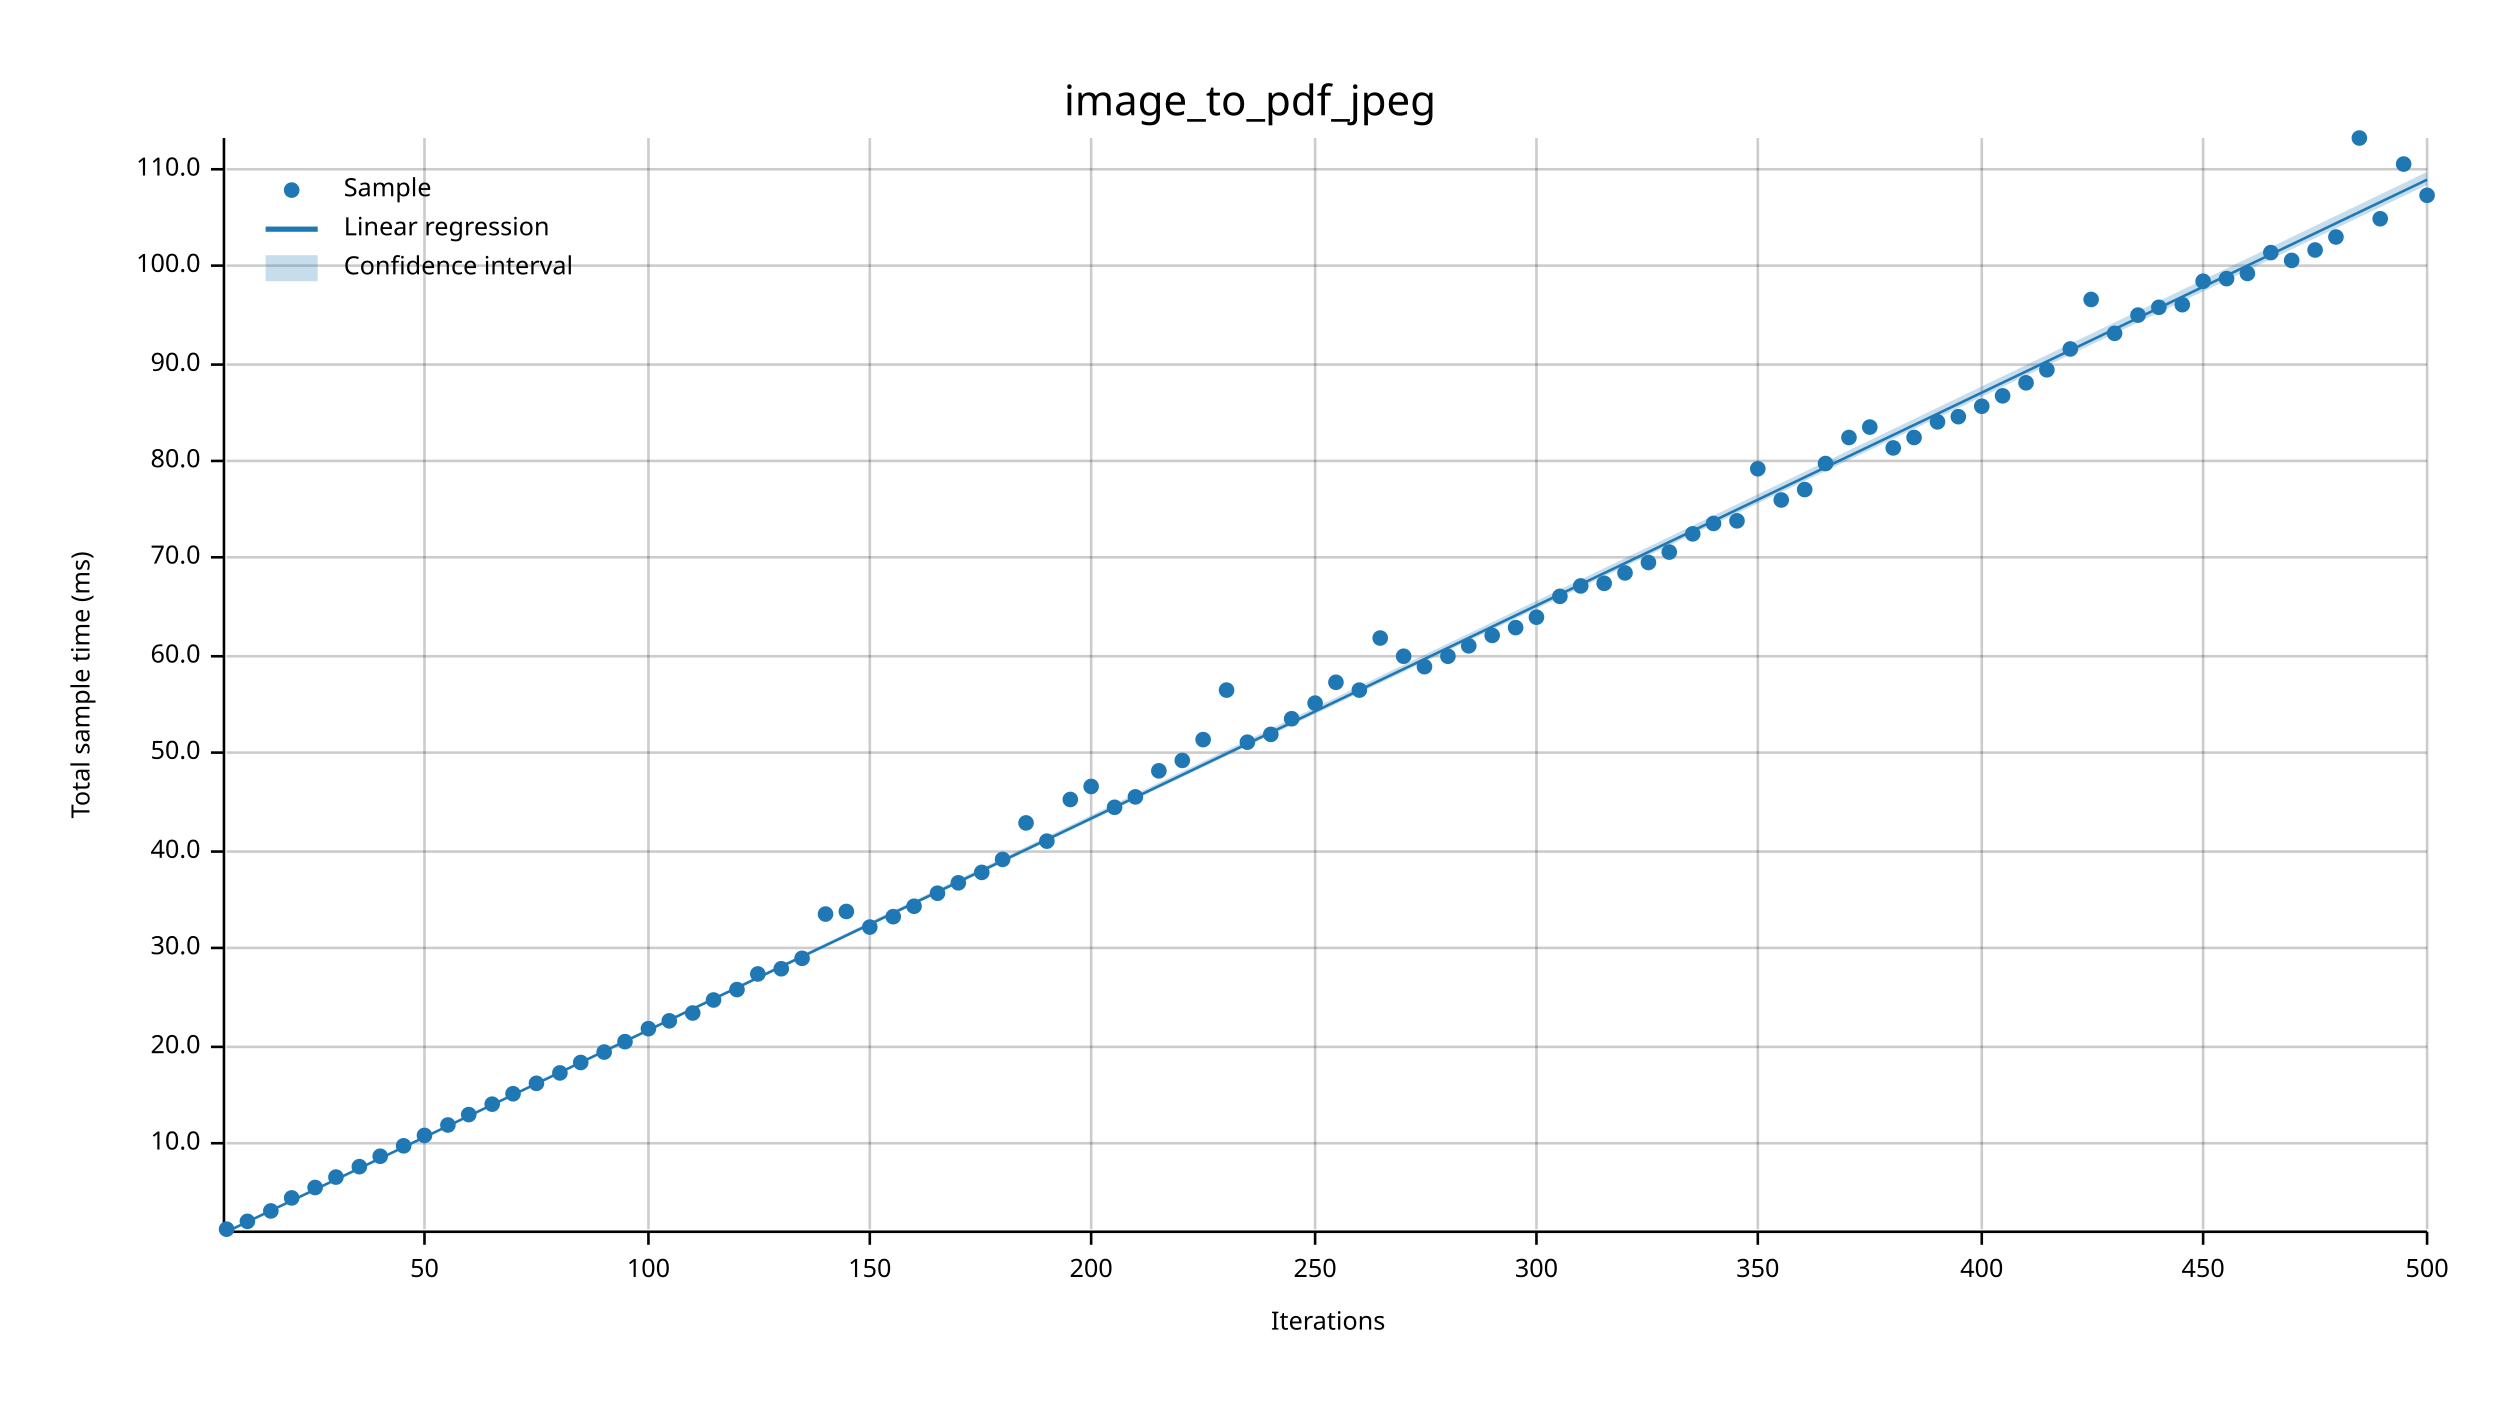
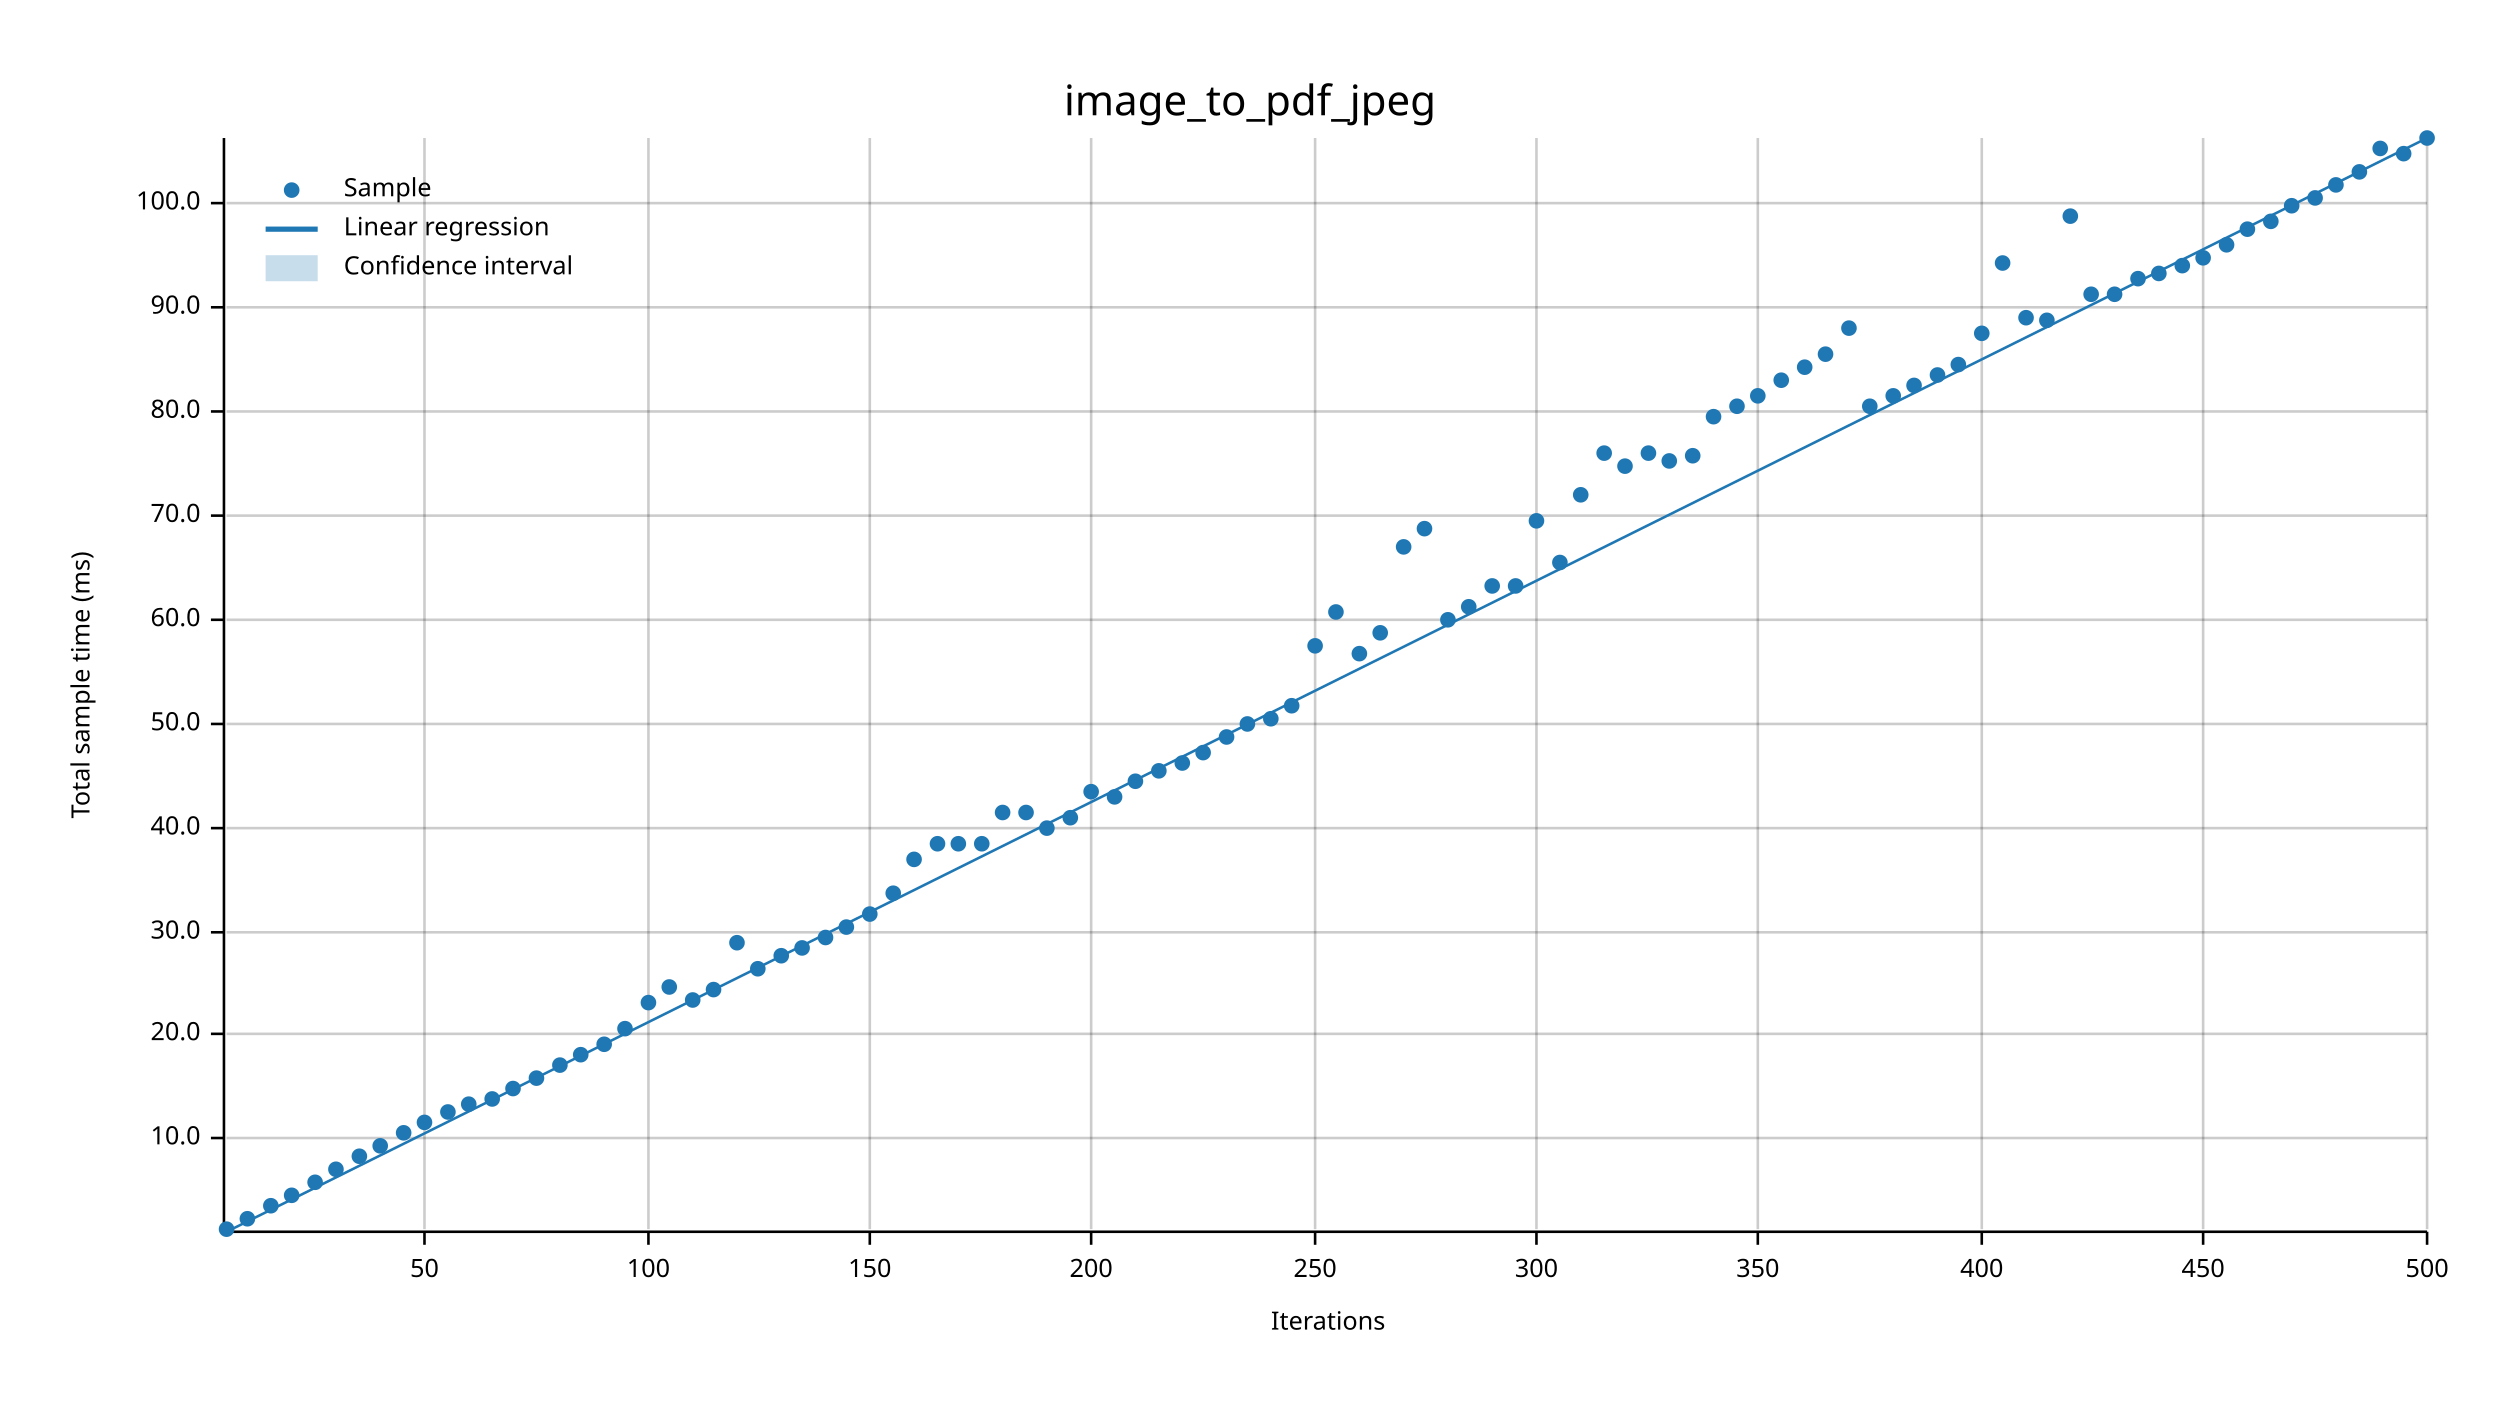
<svg xmlns="http://www.w3.org/2000/svg" width="960" height="540" viewBox="0 0 960 540">
  <text x="480" y="32" dy="0.76em" text-anchor="middle" font-family="sans-serif" font-size="16.129" opacity="1" fill="#000000">
image_to_pdf_jpeg
</text>
  <text x="27" y="263" dy="0.76em" text-anchor="middle" font-family="sans-serif" font-size="9.677" opacity="1" fill="#000000" transform="rotate(270, 27, 263)">
Total sample time (ms)
</text>
  <text x="510" y="513" dy="-0.5ex" text-anchor="middle" font-family="sans-serif" font-size="9.677" opacity="1" fill="#000000">
Iterations
</text>
  <line opacity="0.2" stroke="#000000" stroke-width="1" x1="163" y1="472" x2="163" y2="53" />
  <line opacity="0.2" stroke="#000000" stroke-width="1" x1="249" y1="472" x2="249" y2="53" />
  <line opacity="0.2" stroke="#000000" stroke-width="1" x1="334" y1="472" x2="334" y2="53" />
  <line opacity="0.2" stroke="#000000" stroke-width="1" x1="419" y1="472" x2="419" y2="53" />
  <line opacity="0.2" stroke="#000000" stroke-width="1" x1="505" y1="472" x2="505" y2="53" />
  <line opacity="0.2" stroke="#000000" stroke-width="1" x1="590" y1="472" x2="590" y2="53" />
  <line opacity="0.2" stroke="#000000" stroke-width="1" x1="675" y1="472" x2="675" y2="53" />
  <line opacity="0.2" stroke="#000000" stroke-width="1" x1="761" y1="472" x2="761" y2="53" />
  <line opacity="0.2" stroke="#000000" stroke-width="1" x1="846" y1="472" x2="846" y2="53" />
  <line opacity="0.2" stroke="#000000" stroke-width="1" x1="932" y1="472" x2="932" y2="53" />
-   <line opacity="0.2" stroke="#000000" stroke-width="1" x1="87" y1="439" x2="932" y2="439" />
-   <line opacity="0.2" stroke="#000000" stroke-width="1" x1="87" y1="402" x2="932" y2="402" />
-   <line opacity="0.2" stroke="#000000" stroke-width="1" x1="87" y1="364" x2="932" y2="364" />
-   <line opacity="0.2" stroke="#000000" stroke-width="1" x1="87" y1="327" x2="932" y2="327" />
-   <line opacity="0.2" stroke="#000000" stroke-width="1" x1="87" y1="289" x2="932" y2="289" />
-   <line opacity="0.2" stroke="#000000" stroke-width="1" x1="87" y1="252" x2="932" y2="252" />
-   <line opacity="0.2" stroke="#000000" stroke-width="1" x1="87" y1="214" x2="932" y2="214" />
-   <line opacity="0.2" stroke="#000000" stroke-width="1" x1="87" y1="177" x2="932" y2="177" />
-   <line opacity="0.2" stroke="#000000" stroke-width="1" x1="87" y1="140" x2="932" y2="140" />
-   <line opacity="0.2" stroke="#000000" stroke-width="1" x1="87" y1="102" x2="932" y2="102" />
-   <line opacity="0.2" stroke="#000000" stroke-width="1" x1="87" y1="65" x2="932" y2="65" />
+   <line opacity="0.2" stroke="#000000" stroke-width="1" x1="87" y1="437" x2="932" y2="437" />
+   <line opacity="0.2" stroke="#000000" stroke-width="1" x1="87" y1="397" x2="932" y2="397" />
+   <line opacity="0.2" stroke="#000000" stroke-width="1" x1="87" y1="358" x2="932" y2="358" />
+   <line opacity="0.2" stroke="#000000" stroke-width="1" x1="87" y1="318" x2="932" y2="318" />
+   <line opacity="0.2" stroke="#000000" stroke-width="1" x1="87" y1="278" x2="932" y2="278" />
+   <line opacity="0.2" stroke="#000000" stroke-width="1" x1="87" y1="238" x2="932" y2="238" />
+   <line opacity="0.2" stroke="#000000" stroke-width="1" x1="87" y1="198" x2="932" y2="198" />
+   <line opacity="0.2" stroke="#000000" stroke-width="1" x1="87" y1="158" x2="932" y2="158" />
+   <line opacity="0.2" stroke="#000000" stroke-width="1" x1="87" y1="118" x2="932" y2="118" />
+   <line opacity="0.2" stroke="#000000" stroke-width="1" x1="87" y1="78" x2="932" y2="78" />
  <polyline fill="none" opacity="1" stroke="#000000" stroke-width="1" points="86,53 86,472 " />
-   <text x="77" y="439" dy="0.5ex" text-anchor="end" font-family="sans-serif" font-size="9.677" opacity="1" fill="#000000">
+   <text x="77" y="437" dy="0.5ex" text-anchor="end" font-family="sans-serif" font-size="9.677" opacity="1" fill="#000000">
10.0
</text>
-   <polyline fill="none" opacity="1" stroke="#000000" stroke-width="1" points="81,439 86,439 " />
-   <text x="77" y="402" dy="0.5ex" text-anchor="end" font-family="sans-serif" font-size="9.677" opacity="1" fill="#000000">
+   <polyline fill="none" opacity="1" stroke="#000000" stroke-width="1" points="81,437 86,437 " />
+   <text x="77" y="397" dy="0.5ex" text-anchor="end" font-family="sans-serif" font-size="9.677" opacity="1" fill="#000000">
20.0
</text>
-   <polyline fill="none" opacity="1" stroke="#000000" stroke-width="1" points="81,402 86,402 " />
-   <text x="77" y="364" dy="0.5ex" text-anchor="end" font-family="sans-serif" font-size="9.677" opacity="1" fill="#000000">
+   <polyline fill="none" opacity="1" stroke="#000000" stroke-width="1" points="81,397 86,397 " />
+   <text x="77" y="358" dy="0.5ex" text-anchor="end" font-family="sans-serif" font-size="9.677" opacity="1" fill="#000000">
30.0
</text>
-   <polyline fill="none" opacity="1" stroke="#000000" stroke-width="1" points="81,364 86,364 " />
-   <text x="77" y="327" dy="0.5ex" text-anchor="end" font-family="sans-serif" font-size="9.677" opacity="1" fill="#000000">
+   <polyline fill="none" opacity="1" stroke="#000000" stroke-width="1" points="81,358 86,358 " />
+   <text x="77" y="318" dy="0.5ex" text-anchor="end" font-family="sans-serif" font-size="9.677" opacity="1" fill="#000000">
40.0
</text>
-   <polyline fill="none" opacity="1" stroke="#000000" stroke-width="1" points="81,327 86,327 " />
-   <text x="77" y="289" dy="0.5ex" text-anchor="end" font-family="sans-serif" font-size="9.677" opacity="1" fill="#000000">
+   <polyline fill="none" opacity="1" stroke="#000000" stroke-width="1" points="81,318 86,318 " />
+   <text x="77" y="278" dy="0.5ex" text-anchor="end" font-family="sans-serif" font-size="9.677" opacity="1" fill="#000000">
50.0
</text>
-   <polyline fill="none" opacity="1" stroke="#000000" stroke-width="1" points="81,289 86,289 " />
-   <text x="77" y="252" dy="0.5ex" text-anchor="end" font-family="sans-serif" font-size="9.677" opacity="1" fill="#000000">
+   <polyline fill="none" opacity="1" stroke="#000000" stroke-width="1" points="81,278 86,278 " />
+   <text x="77" y="238" dy="0.5ex" text-anchor="end" font-family="sans-serif" font-size="9.677" opacity="1" fill="#000000">
60.0
</text>
-   <polyline fill="none" opacity="1" stroke="#000000" stroke-width="1" points="81,252 86,252 " />
-   <text x="77" y="214" dy="0.5ex" text-anchor="end" font-family="sans-serif" font-size="9.677" opacity="1" fill="#000000">
+   <polyline fill="none" opacity="1" stroke="#000000" stroke-width="1" points="81,238 86,238 " />
+   <text x="77" y="198" dy="0.5ex" text-anchor="end" font-family="sans-serif" font-size="9.677" opacity="1" fill="#000000">
70.0
</text>
-   <polyline fill="none" opacity="1" stroke="#000000" stroke-width="1" points="81,214 86,214 " />
-   <text x="77" y="177" dy="0.5ex" text-anchor="end" font-family="sans-serif" font-size="9.677" opacity="1" fill="#000000">
+   <polyline fill="none" opacity="1" stroke="#000000" stroke-width="1" points="81,198 86,198 " />
+   <text x="77" y="158" dy="0.5ex" text-anchor="end" font-family="sans-serif" font-size="9.677" opacity="1" fill="#000000">
80.0
</text>
-   <polyline fill="none" opacity="1" stroke="#000000" stroke-width="1" points="81,177 86,177 " />
-   <text x="77" y="140" dy="0.5ex" text-anchor="end" font-family="sans-serif" font-size="9.677" opacity="1" fill="#000000">
+   <polyline fill="none" opacity="1" stroke="#000000" stroke-width="1" points="81,158 86,158 " />
+   <text x="77" y="118" dy="0.5ex" text-anchor="end" font-family="sans-serif" font-size="9.677" opacity="1" fill="#000000">
90.0
</text>
-   <polyline fill="none" opacity="1" stroke="#000000" stroke-width="1" points="81,140 86,140 " />
-   <text x="77" y="102" dy="0.5ex" text-anchor="end" font-family="sans-serif" font-size="9.677" opacity="1" fill="#000000">
+   <polyline fill="none" opacity="1" stroke="#000000" stroke-width="1" points="81,118 86,118 " />
+   <text x="77" y="78" dy="0.5ex" text-anchor="end" font-family="sans-serif" font-size="9.677" opacity="1" fill="#000000">
100.0
</text>
-   <polyline fill="none" opacity="1" stroke="#000000" stroke-width="1" points="81,102 86,102 " />
-   <text x="77" y="65" dy="0.5ex" text-anchor="end" font-family="sans-serif" font-size="9.677" opacity="1" fill="#000000">
- 110.0
- </text>
-   <polyline fill="none" opacity="1" stroke="#000000" stroke-width="1" points="81,65 86,65 " />
+   <polyline fill="none" opacity="1" stroke="#000000" stroke-width="1" points="81,78 86,78 " />
  <polyline fill="none" opacity="1" stroke="#000000" stroke-width="1" points="87,473 932,473 " />
  <text x="163" y="483" dy="0.76em" text-anchor="middle" font-family="sans-serif" font-size="9.677" opacity="1" fill="#000000">
50
</text>
  <polyline fill="none" opacity="1" stroke="#000000" stroke-width="1" points="163,473 163,478 " />
  <text x="249" y="483" dy="0.76em" text-anchor="middle" font-family="sans-serif" font-size="9.677" opacity="1" fill="#000000">
100
</text>
  <polyline fill="none" opacity="1" stroke="#000000" stroke-width="1" points="249,473 249,478 " />
  <text x="334" y="483" dy="0.76em" text-anchor="middle" font-family="sans-serif" font-size="9.677" opacity="1" fill="#000000">
150
</text>
  <polyline fill="none" opacity="1" stroke="#000000" stroke-width="1" points="334,473 334,478 " />
  <text x="419" y="483" dy="0.76em" text-anchor="middle" font-family="sans-serif" font-size="9.677" opacity="1" fill="#000000">
200
</text>
  <polyline fill="none" opacity="1" stroke="#000000" stroke-width="1" points="419,473 419,478 " />
  <text x="505" y="483" dy="0.76em" text-anchor="middle" font-family="sans-serif" font-size="9.677" opacity="1" fill="#000000">
250
</text>
  <polyline fill="none" opacity="1" stroke="#000000" stroke-width="1" points="505,473 505,478 " />
  <text x="590" y="483" dy="0.76em" text-anchor="middle" font-family="sans-serif" font-size="9.677" opacity="1" fill="#000000">
300
</text>
  <polyline fill="none" opacity="1" stroke="#000000" stroke-width="1" points="590,473 590,478 " />
  <text x="675" y="483" dy="0.76em" text-anchor="middle" font-family="sans-serif" font-size="9.677" opacity="1" fill="#000000">
350
</text>
  <polyline fill="none" opacity="1" stroke="#000000" stroke-width="1" points="675,473 675,478 " />
  <text x="761" y="483" dy="0.76em" text-anchor="middle" font-family="sans-serif" font-size="9.677" opacity="1" fill="#000000">
400
</text>
  <polyline fill="none" opacity="1" stroke="#000000" stroke-width="1" points="761,473 761,478 " />
  <text x="846" y="483" dy="0.76em" text-anchor="middle" font-family="sans-serif" font-size="9.677" opacity="1" fill="#000000">
450
</text>
  <polyline fill="none" opacity="1" stroke="#000000" stroke-width="1" points="846,473 846,478 " />
  <text x="932" y="483" dy="0.76em" text-anchor="middle" font-family="sans-serif" font-size="9.677" opacity="1" fill="#000000">
500
</text>
  <polyline fill="none" opacity="1" stroke="#000000" stroke-width="1" points="932,473 932,478 " />
  <circle cx="87" cy="472" r="3" opacity="1" fill="#1F78B4" stroke="none" stroke-width="1" />
-   <circle cx="95" cy="469" r="3" opacity="1" fill="#1F78B4" stroke="none" stroke-width="1" />
-   <circle cx="104" cy="465" r="3" opacity="1" fill="#1F78B4" stroke="none" stroke-width="1" />
-   <circle cx="112" cy="460" r="3" opacity="1" fill="#1F78B4" stroke="none" stroke-width="1" />
-   <circle cx="121" cy="456" r="3" opacity="1" fill="#1F78B4" stroke="none" stroke-width="1" />
-   <circle cx="129" cy="452" r="3" opacity="1" fill="#1F78B4" stroke="none" stroke-width="1" />
-   <circle cx="138" cy="448" r="3" opacity="1" fill="#1F78B4" stroke="none" stroke-width="1" />
-   <circle cx="146" cy="444" r="3" opacity="1" fill="#1F78B4" stroke="none" stroke-width="1" />
-   <circle cx="155" cy="440" r="3" opacity="1" fill="#1F78B4" stroke="none" stroke-width="1" />
-   <circle cx="163" cy="436" r="3" opacity="1" fill="#1F78B4" stroke="none" stroke-width="1" />
-   <circle cx="172" cy="432" r="3" opacity="1" fill="#1F78B4" stroke="none" stroke-width="1" />
-   <circle cx="180" cy="428" r="3" opacity="1" fill="#1F78B4" stroke="none" stroke-width="1" />
-   <circle cx="189" cy="424" r="3" opacity="1" fill="#1F78B4" stroke="none" stroke-width="1" />
-   <circle cx="197" cy="420" r="3" opacity="1" fill="#1F78B4" stroke="none" stroke-width="1" />
-   <circle cx="206" cy="416" r="3" opacity="1" fill="#1F78B4" stroke="none" stroke-width="1" />
-   <circle cx="215" cy="412" r="3" opacity="1" fill="#1F78B4" stroke="none" stroke-width="1" />
-   <circle cx="223" cy="408" r="3" opacity="1" fill="#1F78B4" stroke="none" stroke-width="1" />
-   <circle cx="232" cy="404" r="3" opacity="1" fill="#1F78B4" stroke="none" stroke-width="1" />
-   <circle cx="240" cy="400" r="3" opacity="1" fill="#1F78B4" stroke="none" stroke-width="1" />
-   <circle cx="249" cy="395" r="3" opacity="1" fill="#1F78B4" stroke="none" stroke-width="1" />
-   <circle cx="257" cy="392" r="3" opacity="1" fill="#1F78B4" stroke="none" stroke-width="1" />
-   <circle cx="266" cy="389" r="3" opacity="1" fill="#1F78B4" stroke="none" stroke-width="1" />
-   <circle cx="274" cy="384" r="3" opacity="1" fill="#1F78B4" stroke="none" stroke-width="1" />
-   <circle cx="283" cy="380" r="3" opacity="1" fill="#1F78B4" stroke="none" stroke-width="1" />
-   <circle cx="291" cy="374" r="3" opacity="1" fill="#1F78B4" stroke="none" stroke-width="1" />
-   <circle cx="300" cy="372" r="3" opacity="1" fill="#1F78B4" stroke="none" stroke-width="1" />
-   <circle cx="308" cy="368" r="3" opacity="1" fill="#1F78B4" stroke="none" stroke-width="1" />
-   <circle cx="317" cy="351" r="3" opacity="1" fill="#1F78B4" stroke="none" stroke-width="1" />
-   <circle cx="325" cy="350" r="3" opacity="1" fill="#1F78B4" stroke="none" stroke-width="1" />
-   <circle cx="334" cy="356" r="3" opacity="1" fill="#1F78B4" stroke="none" stroke-width="1" />
-   <circle cx="343" cy="352" r="3" opacity="1" fill="#1F78B4" stroke="none" stroke-width="1" />
-   <circle cx="351" cy="348" r="3" opacity="1" fill="#1F78B4" stroke="none" stroke-width="1" />
-   <circle cx="360" cy="343" r="3" opacity="1" fill="#1F78B4" stroke="none" stroke-width="1" />
-   <circle cx="368" cy="339" r="3" opacity="1" fill="#1F78B4" stroke="none" stroke-width="1" />
-   <circle cx="377" cy="335" r="3" opacity="1" fill="#1F78B4" stroke="none" stroke-width="1" />
-   <circle cx="385" cy="330" r="3" opacity="1" fill="#1F78B4" stroke="none" stroke-width="1" />
-   <circle cx="394" cy="316" r="3" opacity="1" fill="#1F78B4" stroke="none" stroke-width="1" />
-   <circle cx="402" cy="323" r="3" opacity="1" fill="#1F78B4" stroke="none" stroke-width="1" />
-   <circle cx="411" cy="307" r="3" opacity="1" fill="#1F78B4" stroke="none" stroke-width="1" />
-   <circle cx="419" cy="302" r="3" opacity="1" fill="#1F78B4" stroke="none" stroke-width="1" />
-   <circle cx="428" cy="310" r="3" opacity="1" fill="#1F78B4" stroke="none" stroke-width="1" />
-   <circle cx="436" cy="306" r="3" opacity="1" fill="#1F78B4" stroke="none" stroke-width="1" />
+   <circle cx="95" cy="468" r="3" opacity="1" fill="#1F78B4" stroke="none" stroke-width="1" />
+   <circle cx="104" cy="463" r="3" opacity="1" fill="#1F78B4" stroke="none" stroke-width="1" />
+   <circle cx="112" cy="459" r="3" opacity="1" fill="#1F78B4" stroke="none" stroke-width="1" />
+   <circle cx="121" cy="454" r="3" opacity="1" fill="#1F78B4" stroke="none" stroke-width="1" />
+   <circle cx="129" cy="449" r="3" opacity="1" fill="#1F78B4" stroke="none" stroke-width="1" />
+   <circle cx="138" cy="444" r="3" opacity="1" fill="#1F78B4" stroke="none" stroke-width="1" />
+   <circle cx="146" cy="440" r="3" opacity="1" fill="#1F78B4" stroke="none" stroke-width="1" />
+   <circle cx="155" cy="435" r="3" opacity="1" fill="#1F78B4" stroke="none" stroke-width="1" />
+   <circle cx="163" cy="431" r="3" opacity="1" fill="#1F78B4" stroke="none" stroke-width="1" />
+   <circle cx="172" cy="427" r="3" opacity="1" fill="#1F78B4" stroke="none" stroke-width="1" />
+   <circle cx="180" cy="424" r="3" opacity="1" fill="#1F78B4" stroke="none" stroke-width="1" />
+   <circle cx="189" cy="422" r="3" opacity="1" fill="#1F78B4" stroke="none" stroke-width="1" />
+   <circle cx="197" cy="418" r="3" opacity="1" fill="#1F78B4" stroke="none" stroke-width="1" />
+   <circle cx="206" cy="414" r="3" opacity="1" fill="#1F78B4" stroke="none" stroke-width="1" />
+   <circle cx="215" cy="409" r="3" opacity="1" fill="#1F78B4" stroke="none" stroke-width="1" />
+   <circle cx="223" cy="405" r="3" opacity="1" fill="#1F78B4" stroke="none" stroke-width="1" />
+   <circle cx="232" cy="401" r="3" opacity="1" fill="#1F78B4" stroke="none" stroke-width="1" />
+   <circle cx="240" cy="395" r="3" opacity="1" fill="#1F78B4" stroke="none" stroke-width="1" />
+   <circle cx="249" cy="385" r="3" opacity="1" fill="#1F78B4" stroke="none" stroke-width="1" />
+   <circle cx="257" cy="379" r="3" opacity="1" fill="#1F78B4" stroke="none" stroke-width="1" />
+   <circle cx="266" cy="384" r="3" opacity="1" fill="#1F78B4" stroke="none" stroke-width="1" />
+   <circle cx="274" cy="380" r="3" opacity="1" fill="#1F78B4" stroke="none" stroke-width="1" />
+   <circle cx="283" cy="362" r="3" opacity="1" fill="#1F78B4" stroke="none" stroke-width="1" />
+   <circle cx="291" cy="372" r="3" opacity="1" fill="#1F78B4" stroke="none" stroke-width="1" />
+   <circle cx="300" cy="367" r="3" opacity="1" fill="#1F78B4" stroke="none" stroke-width="1" />
+   <circle cx="308" cy="364" r="3" opacity="1" fill="#1F78B4" stroke="none" stroke-width="1" />
+   <circle cx="317" cy="360" r="3" opacity="1" fill="#1F78B4" stroke="none" stroke-width="1" />
+   <circle cx="325" cy="356" r="3" opacity="1" fill="#1F78B4" stroke="none" stroke-width="1" />
+   <circle cx="334" cy="351" r="3" opacity="1" fill="#1F78B4" stroke="none" stroke-width="1" />
+   <circle cx="343" cy="343" r="3" opacity="1" fill="#1F78B4" stroke="none" stroke-width="1" />
+   <circle cx="351" cy="330" r="3" opacity="1" fill="#1F78B4" stroke="none" stroke-width="1" />
+   <circle cx="360" cy="324" r="3" opacity="1" fill="#1F78B4" stroke="none" stroke-width="1" />
+   <circle cx="368" cy="324" r="3" opacity="1" fill="#1F78B4" stroke="none" stroke-width="1" />
+   <circle cx="377" cy="324" r="3" opacity="1" fill="#1F78B4" stroke="none" stroke-width="1" />
+   <circle cx="385" cy="312" r="3" opacity="1" fill="#1F78B4" stroke="none" stroke-width="1" />
+   <circle cx="394" cy="312" r="3" opacity="1" fill="#1F78B4" stroke="none" stroke-width="1" />
+   <circle cx="402" cy="318" r="3" opacity="1" fill="#1F78B4" stroke="none" stroke-width="1" />
+   <circle cx="411" cy="314" r="3" opacity="1" fill="#1F78B4" stroke="none" stroke-width="1" />
+   <circle cx="419" cy="304" r="3" opacity="1" fill="#1F78B4" stroke="none" stroke-width="1" />
+   <circle cx="428" cy="306" r="3" opacity="1" fill="#1F78B4" stroke="none" stroke-width="1" />
+   <circle cx="436" cy="300" r="3" opacity="1" fill="#1F78B4" stroke="none" stroke-width="1" />
  <circle cx="445" cy="296" r="3" opacity="1" fill="#1F78B4" stroke="none" stroke-width="1" />
-   <circle cx="454" cy="292" r="3" opacity="1" fill="#1F78B4" stroke="none" stroke-width="1" />
-   <circle cx="462" cy="284" r="3" opacity="1" fill="#1F78B4" stroke="none" stroke-width="1" />
-   <circle cx="471" cy="265" r="3" opacity="1" fill="#1F78B4" stroke="none" stroke-width="1" />
-   <circle cx="479" cy="285" r="3" opacity="1" fill="#1F78B4" stroke="none" stroke-width="1" />
-   <circle cx="488" cy="282" r="3" opacity="1" fill="#1F78B4" stroke="none" stroke-width="1" />
-   <circle cx="496" cy="276" r="3" opacity="1" fill="#1F78B4" stroke="none" stroke-width="1" />
-   <circle cx="505" cy="270" r="3" opacity="1" fill="#1F78B4" stroke="none" stroke-width="1" />
-   <circle cx="513" cy="262" r="3" opacity="1" fill="#1F78B4" stroke="none" stroke-width="1" />
-   <circle cx="522" cy="265" r="3" opacity="1" fill="#1F78B4" stroke="none" stroke-width="1" />
-   <circle cx="530" cy="245" r="3" opacity="1" fill="#1F78B4" stroke="none" stroke-width="1" />
-   <circle cx="539" cy="252" r="3" opacity="1" fill="#1F78B4" stroke="none" stroke-width="1" />
-   <circle cx="547" cy="256" r="3" opacity="1" fill="#1F78B4" stroke="none" stroke-width="1" />
-   <circle cx="556" cy="252" r="3" opacity="1" fill="#1F78B4" stroke="none" stroke-width="1" />
-   <circle cx="564" cy="248" r="3" opacity="1" fill="#1F78B4" stroke="none" stroke-width="1" />
-   <circle cx="573" cy="244" r="3" opacity="1" fill="#1F78B4" stroke="none" stroke-width="1" />
-   <circle cx="582" cy="241" r="3" opacity="1" fill="#1F78B4" stroke="none" stroke-width="1" />
-   <circle cx="590" cy="237" r="3" opacity="1" fill="#1F78B4" stroke="none" stroke-width="1" />
-   <circle cx="599" cy="229" r="3" opacity="1" fill="#1F78B4" stroke="none" stroke-width="1" />
-   <circle cx="607" cy="225" r="3" opacity="1" fill="#1F78B4" stroke="none" stroke-width="1" />
-   <circle cx="616" cy="224" r="3" opacity="1" fill="#1F78B4" stroke="none" stroke-width="1" />
-   <circle cx="624" cy="220" r="3" opacity="1" fill="#1F78B4" stroke="none" stroke-width="1" />
-   <circle cx="633" cy="216" r="3" opacity="1" fill="#1F78B4" stroke="none" stroke-width="1" />
-   <circle cx="641" cy="212" r="3" opacity="1" fill="#1F78B4" stroke="none" stroke-width="1" />
-   <circle cx="650" cy="205" r="3" opacity="1" fill="#1F78B4" stroke="none" stroke-width="1" />
-   <circle cx="658" cy="201" r="3" opacity="1" fill="#1F78B4" stroke="none" stroke-width="1" />
-   <circle cx="667" cy="200" r="3" opacity="1" fill="#1F78B4" stroke="none" stroke-width="1" />
-   <circle cx="675" cy="180" r="3" opacity="1" fill="#1F78B4" stroke="none" stroke-width="1" />
-   <circle cx="684" cy="192" r="3" opacity="1" fill="#1F78B4" stroke="none" stroke-width="1" />
-   <circle cx="693" cy="188" r="3" opacity="1" fill="#1F78B4" stroke="none" stroke-width="1" />
-   <circle cx="701" cy="178" r="3" opacity="1" fill="#1F78B4" stroke="none" stroke-width="1" />
-   <circle cx="710" cy="168" r="3" opacity="1" fill="#1F78B4" stroke="none" stroke-width="1" />
-   <circle cx="718" cy="164" r="3" opacity="1" fill="#1F78B4" stroke="none" stroke-width="1" />
-   <circle cx="727" cy="172" r="3" opacity="1" fill="#1F78B4" stroke="none" stroke-width="1" />
-   <circle cx="735" cy="168" r="3" opacity="1" fill="#1F78B4" stroke="none" stroke-width="1" />
-   <circle cx="744" cy="162" r="3" opacity="1" fill="#1F78B4" stroke="none" stroke-width="1" />
-   <circle cx="752" cy="160" r="3" opacity="1" fill="#1F78B4" stroke="none" stroke-width="1" />
-   <circle cx="761" cy="156" r="3" opacity="1" fill="#1F78B4" stroke="none" stroke-width="1" />
-   <circle cx="769" cy="152" r="3" opacity="1" fill="#1F78B4" stroke="none" stroke-width="1" />
-   <circle cx="778" cy="147" r="3" opacity="1" fill="#1F78B4" stroke="none" stroke-width="1" />
-   <circle cx="786" cy="142" r="3" opacity="1" fill="#1F78B4" stroke="none" stroke-width="1" />
-   <circle cx="795" cy="134" r="3" opacity="1" fill="#1F78B4" stroke="none" stroke-width="1" />
-   <circle cx="803" cy="115" r="3" opacity="1" fill="#1F78B4" stroke="none" stroke-width="1" />
-   <circle cx="812" cy="128" r="3" opacity="1" fill="#1F78B4" stroke="none" stroke-width="1" />
-   <circle cx="821" cy="121" r="3" opacity="1" fill="#1F78B4" stroke="none" stroke-width="1" />
-   <circle cx="829" cy="118" r="3" opacity="1" fill="#1F78B4" stroke="none" stroke-width="1" />
-   <circle cx="838" cy="117" r="3" opacity="1" fill="#1F78B4" stroke="none" stroke-width="1" />
-   <circle cx="846" cy="108" r="3" opacity="1" fill="#1F78B4" stroke="none" stroke-width="1" />
-   <circle cx="855" cy="107" r="3" opacity="1" fill="#1F78B4" stroke="none" stroke-width="1" />
-   <circle cx="863" cy="105" r="3" opacity="1" fill="#1F78B4" stroke="none" stroke-width="1" />
-   <circle cx="872" cy="97" r="3" opacity="1" fill="#1F78B4" stroke="none" stroke-width="1" />
-   <circle cx="880" cy="100" r="3" opacity="1" fill="#1F78B4" stroke="none" stroke-width="1" />
-   <circle cx="889" cy="96" r="3" opacity="1" fill="#1F78B4" stroke="none" stroke-width="1" />
-   <circle cx="897" cy="91" r="3" opacity="1" fill="#1F78B4" stroke="none" stroke-width="1" />
-   <circle cx="906" cy="53" r="3" opacity="1" fill="#1F78B4" stroke="none" stroke-width="1" />
-   <circle cx="914" cy="84" r="3" opacity="1" fill="#1F78B4" stroke="none" stroke-width="1" />
-   <circle cx="923" cy="63" r="3" opacity="1" fill="#1F78B4" stroke="none" stroke-width="1" />
-   <circle cx="932" cy="75" r="3" opacity="1" fill="#1F78B4" stroke="none" stroke-width="1" />
-   <polyline fill="none" opacity="1" stroke="#1F78B4" stroke-width="1" points="87,473 932,69 " />
-   <polygon opacity="0.25" fill="#1F78B4" points="87,473 932,71 932,66 " />
+   <circle cx="454" cy="293" r="3" opacity="1" fill="#1F78B4" stroke="none" stroke-width="1" />
+   <circle cx="462" cy="289" r="3" opacity="1" fill="#1F78B4" stroke="none" stroke-width="1" />
+   <circle cx="471" cy="283" r="3" opacity="1" fill="#1F78B4" stroke="none" stroke-width="1" />
+   <circle cx="479" cy="278" r="3" opacity="1" fill="#1F78B4" stroke="none" stroke-width="1" />
+   <circle cx="488" cy="276" r="3" opacity="1" fill="#1F78B4" stroke="none" stroke-width="1" />
+   <circle cx="496" cy="271" r="3" opacity="1" fill="#1F78B4" stroke="none" stroke-width="1" />
+   <circle cx="505" cy="248" r="3" opacity="1" fill="#1F78B4" stroke="none" stroke-width="1" />
+   <circle cx="513" cy="235" r="3" opacity="1" fill="#1F78B4" stroke="none" stroke-width="1" />
+   <circle cx="522" cy="251" r="3" opacity="1" fill="#1F78B4" stroke="none" stroke-width="1" />
+   <circle cx="530" cy="243" r="3" opacity="1" fill="#1F78B4" stroke="none" stroke-width="1" />
+   <circle cx="539" cy="210" r="3" opacity="1" fill="#1F78B4" stroke="none" stroke-width="1" />
+   <circle cx="547" cy="203" r="3" opacity="1" fill="#1F78B4" stroke="none" stroke-width="1" />
+   <circle cx="556" cy="238" r="3" opacity="1" fill="#1F78B4" stroke="none" stroke-width="1" />
+   <circle cx="564" cy="233" r="3" opacity="1" fill="#1F78B4" stroke="none" stroke-width="1" />
+   <circle cx="573" cy="225" r="3" opacity="1" fill="#1F78B4" stroke="none" stroke-width="1" />
+   <circle cx="582" cy="225" r="3" opacity="1" fill="#1F78B4" stroke="none" stroke-width="1" />
+   <circle cx="590" cy="200" r="3" opacity="1" fill="#1F78B4" stroke="none" stroke-width="1" />
+   <circle cx="599" cy="216" r="3" opacity="1" fill="#1F78B4" stroke="none" stroke-width="1" />
+   <circle cx="607" cy="190" r="3" opacity="1" fill="#1F78B4" stroke="none" stroke-width="1" />
+   <circle cx="616" cy="174" r="3" opacity="1" fill="#1F78B4" stroke="none" stroke-width="1" />
+   <circle cx="624" cy="179" r="3" opacity="1" fill="#1F78B4" stroke="none" stroke-width="1" />
+   <circle cx="633" cy="174" r="3" opacity="1" fill="#1F78B4" stroke="none" stroke-width="1" />
+   <circle cx="641" cy="177" r="3" opacity="1" fill="#1F78B4" stroke="none" stroke-width="1" />
+   <circle cx="650" cy="175" r="3" opacity="1" fill="#1F78B4" stroke="none" stroke-width="1" />
+   <circle cx="658" cy="160" r="3" opacity="1" fill="#1F78B4" stroke="none" stroke-width="1" />
+   <circle cx="667" cy="156" r="3" opacity="1" fill="#1F78B4" stroke="none" stroke-width="1" />
+   <circle cx="675" cy="152" r="3" opacity="1" fill="#1F78B4" stroke="none" stroke-width="1" />
+   <circle cx="684" cy="146" r="3" opacity="1" fill="#1F78B4" stroke="none" stroke-width="1" />
+   <circle cx="693" cy="141" r="3" opacity="1" fill="#1F78B4" stroke="none" stroke-width="1" />
+   <circle cx="701" cy="136" r="3" opacity="1" fill="#1F78B4" stroke="none" stroke-width="1" />
+   <circle cx="710" cy="126" r="3" opacity="1" fill="#1F78B4" stroke="none" stroke-width="1" />
+   <circle cx="718" cy="156" r="3" opacity="1" fill="#1F78B4" stroke="none" stroke-width="1" />
+   <circle cx="727" cy="152" r="3" opacity="1" fill="#1F78B4" stroke="none" stroke-width="1" />
+   <circle cx="735" cy="148" r="3" opacity="1" fill="#1F78B4" stroke="none" stroke-width="1" />
+   <circle cx="744" cy="144" r="3" opacity="1" fill="#1F78B4" stroke="none" stroke-width="1" />
+   <circle cx="752" cy="140" r="3" opacity="1" fill="#1F78B4" stroke="none" stroke-width="1" />
+   <circle cx="761" cy="128" r="3" opacity="1" fill="#1F78B4" stroke="none" stroke-width="1" />
+   <circle cx="769" cy="101" r="3" opacity="1" fill="#1F78B4" stroke="none" stroke-width="1" />
+   <circle cx="778" cy="122" r="3" opacity="1" fill="#1F78B4" stroke="none" stroke-width="1" />
+   <circle cx="786" cy="123" r="3" opacity="1" fill="#1F78B4" stroke="none" stroke-width="1" />
+   <circle cx="795" cy="83" r="3" opacity="1" fill="#1F78B4" stroke="none" stroke-width="1" />
+   <circle cx="803" cy="113" r="3" opacity="1" fill="#1F78B4" stroke="none" stroke-width="1" />
+   <circle cx="812" cy="113" r="3" opacity="1" fill="#1F78B4" stroke="none" stroke-width="1" />
+   <circle cx="821" cy="107" r="3" opacity="1" fill="#1F78B4" stroke="none" stroke-width="1" />
+   <circle cx="829" cy="105" r="3" opacity="1" fill="#1F78B4" stroke="none" stroke-width="1" />
+   <circle cx="838" cy="102" r="3" opacity="1" fill="#1F78B4" stroke="none" stroke-width="1" />
+   <circle cx="846" cy="99" r="3" opacity="1" fill="#1F78B4" stroke="none" stroke-width="1" />
+   <circle cx="855" cy="94" r="3" opacity="1" fill="#1F78B4" stroke="none" stroke-width="1" />
+   <circle cx="863" cy="88" r="3" opacity="1" fill="#1F78B4" stroke="none" stroke-width="1" />
+   <circle cx="872" cy="85" r="3" opacity="1" fill="#1F78B4" stroke="none" stroke-width="1" />
+   <circle cx="880" cy="79" r="3" opacity="1" fill="#1F78B4" stroke="none" stroke-width="1" />
+   <circle cx="889" cy="76" r="3" opacity="1" fill="#1F78B4" stroke="none" stroke-width="1" />
+   <circle cx="897" cy="71" r="3" opacity="1" fill="#1F78B4" stroke="none" stroke-width="1" />
+   <circle cx="906" cy="66" r="3" opacity="1" fill="#1F78B4" stroke="none" stroke-width="1" />
+   <circle cx="914" cy="57" r="3" opacity="1" fill="#1F78B4" stroke="none" stroke-width="1" />
+   <circle cx="923" cy="59" r="3" opacity="1" fill="#1F78B4" stroke="none" stroke-width="1" />
+   <circle cx="932" cy="53" r="3" opacity="1" fill="#1F78B4" stroke="none" stroke-width="1" />
+   <polyline fill="none" opacity="1" stroke="#1F78B4" stroke-width="1" points="87,473 932,53 " />
+   <polygon opacity="0.25" fill="#1F78B4" points="87,473 932,53 932,53 " />
  <text x="132" y="68" dy="0.76em" text-anchor="start" font-family="sans-serif" font-size="9.677" opacity="1" fill="#000000">
Sample
</text>
  <text x="132" y="83" dy="0.76em" text-anchor="start" font-family="sans-serif" font-size="9.677" opacity="1" fill="#000000">
Linear regression
</text>
  <text x="132" y="98" dy="0.76em" text-anchor="start" font-family="sans-serif" font-size="9.677" opacity="1" fill="#000000">
Confidence interval
</text>
  <circle cx="112" cy="73" r="3" opacity="1" fill="#1F78B4" stroke="none" stroke-width="1" />
  <polyline fill="none" opacity="1" stroke="#1F78B4" stroke-width="2" points="102,88 122,88 " />
  <rect x="102" y="98" width="20" height="10" opacity="0.25" fill="#1F78B4" stroke="none" />
</svg>
